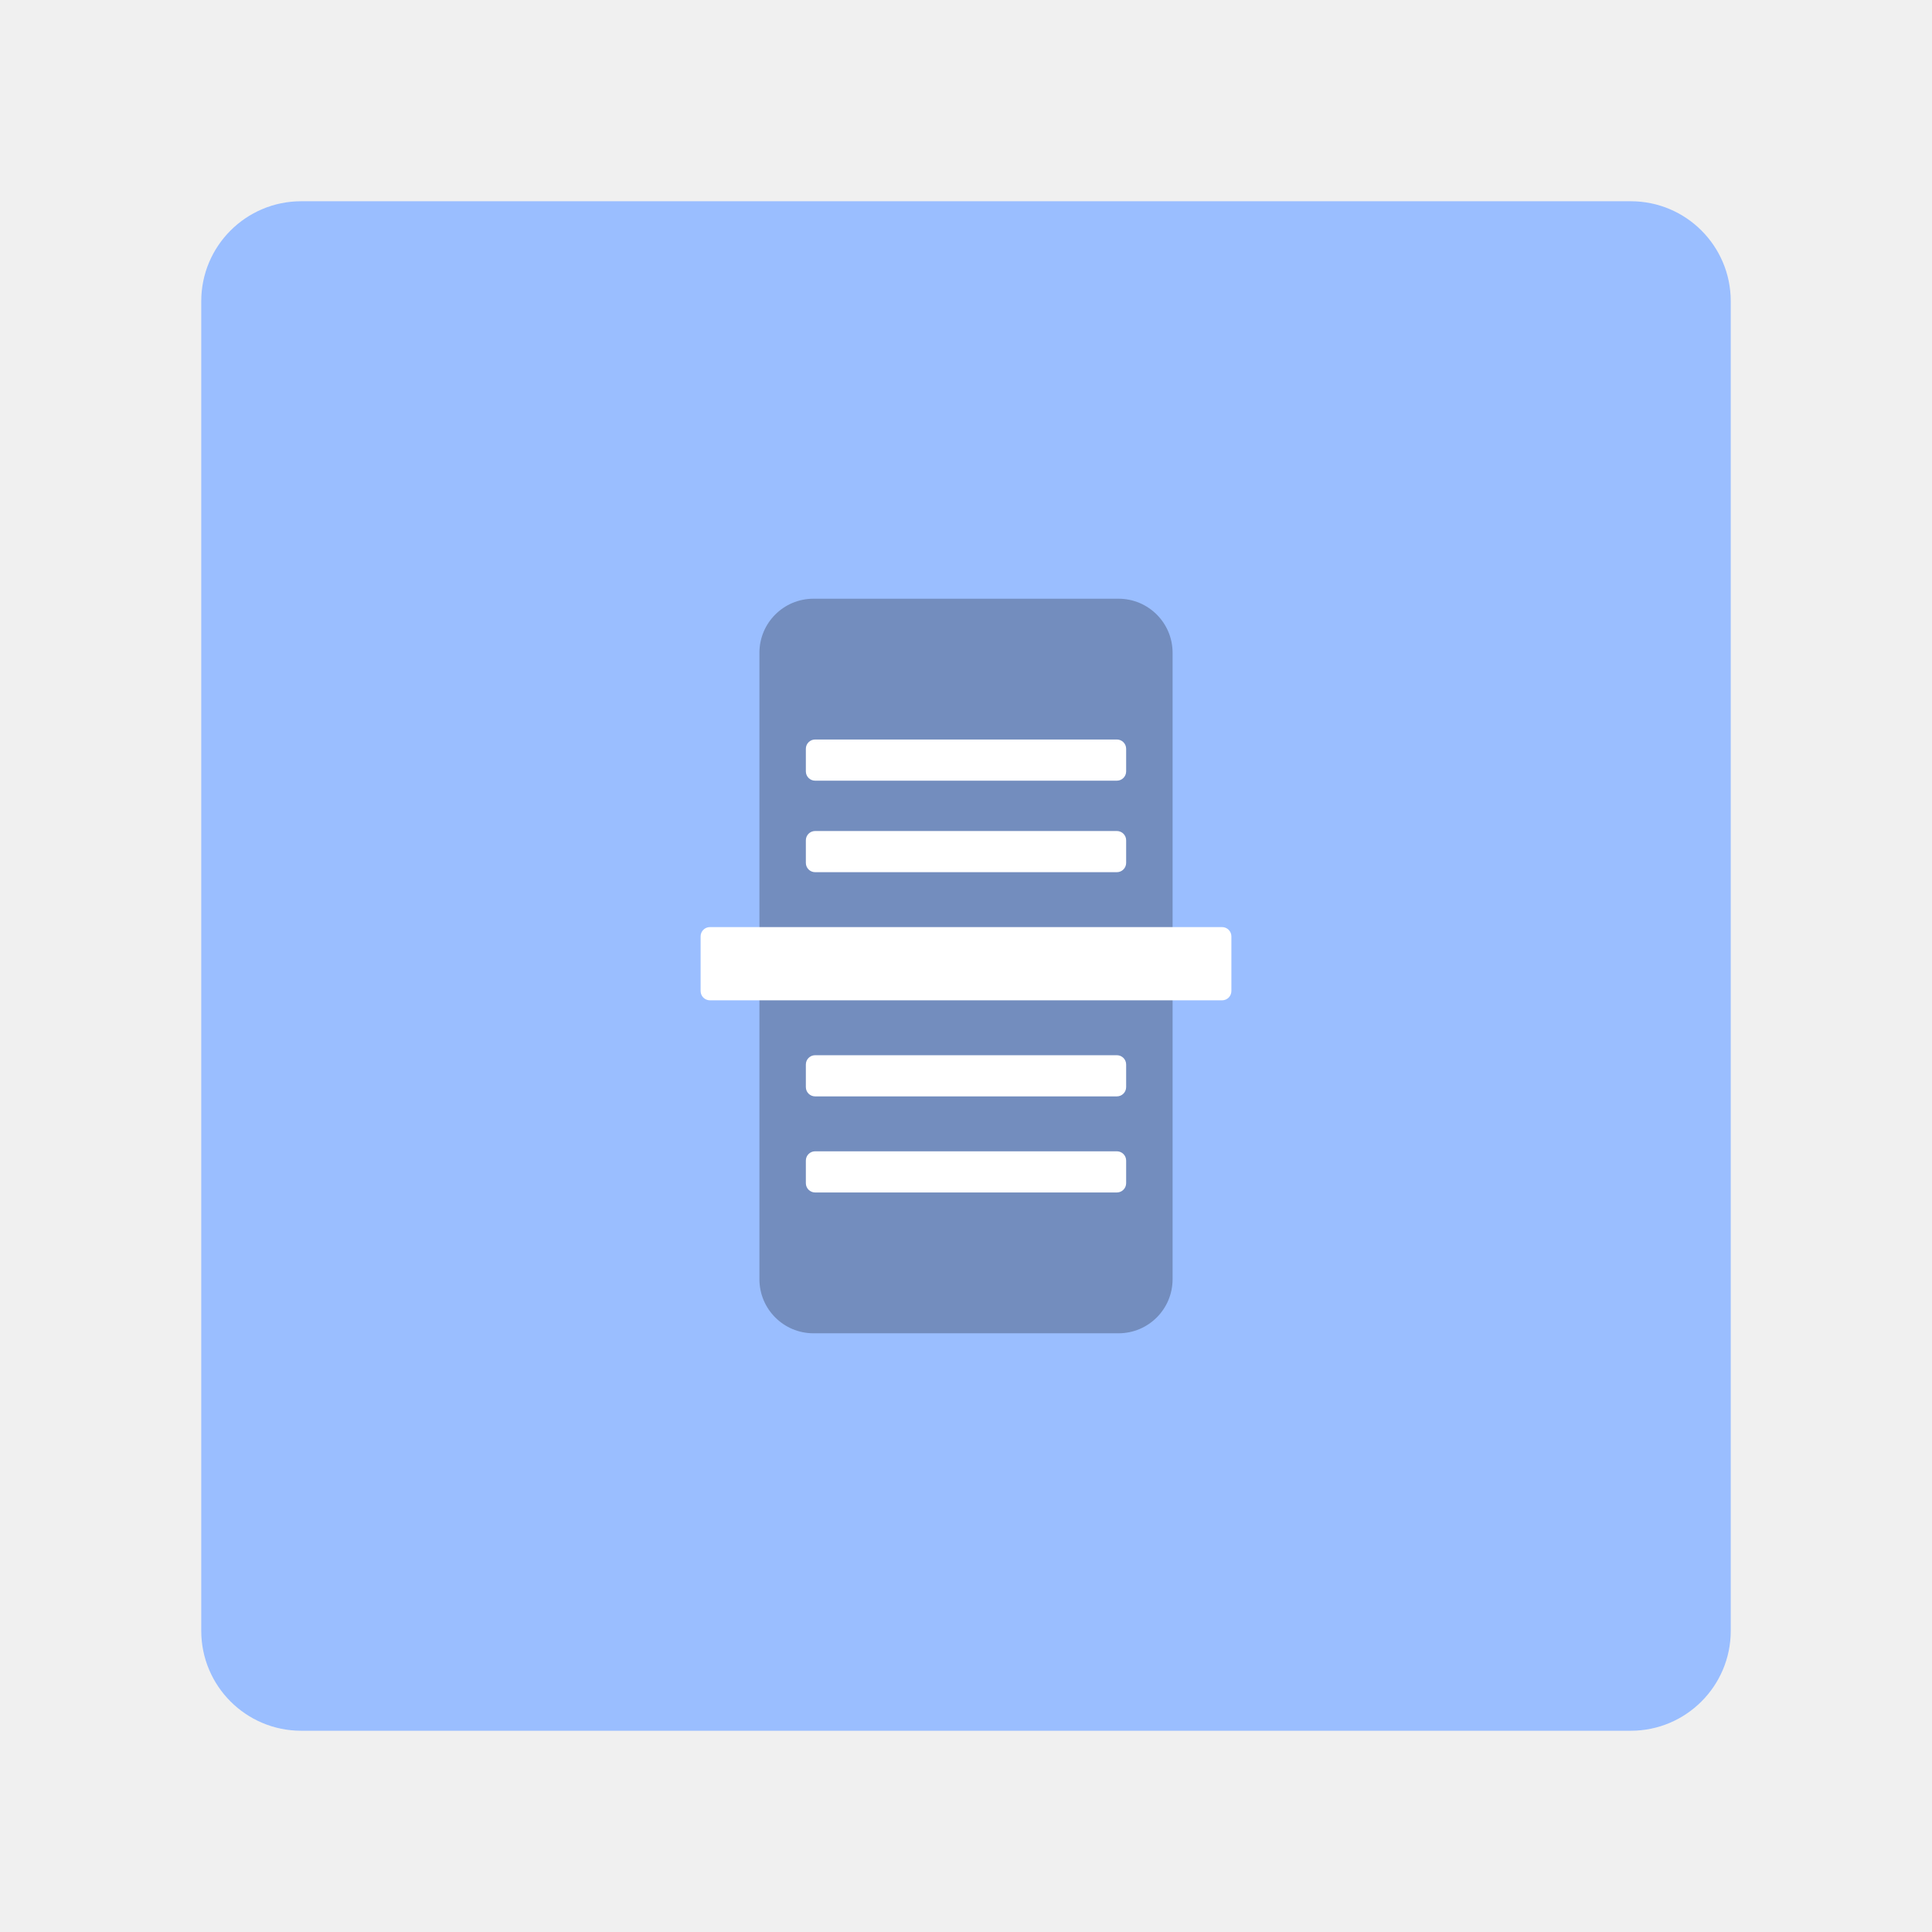
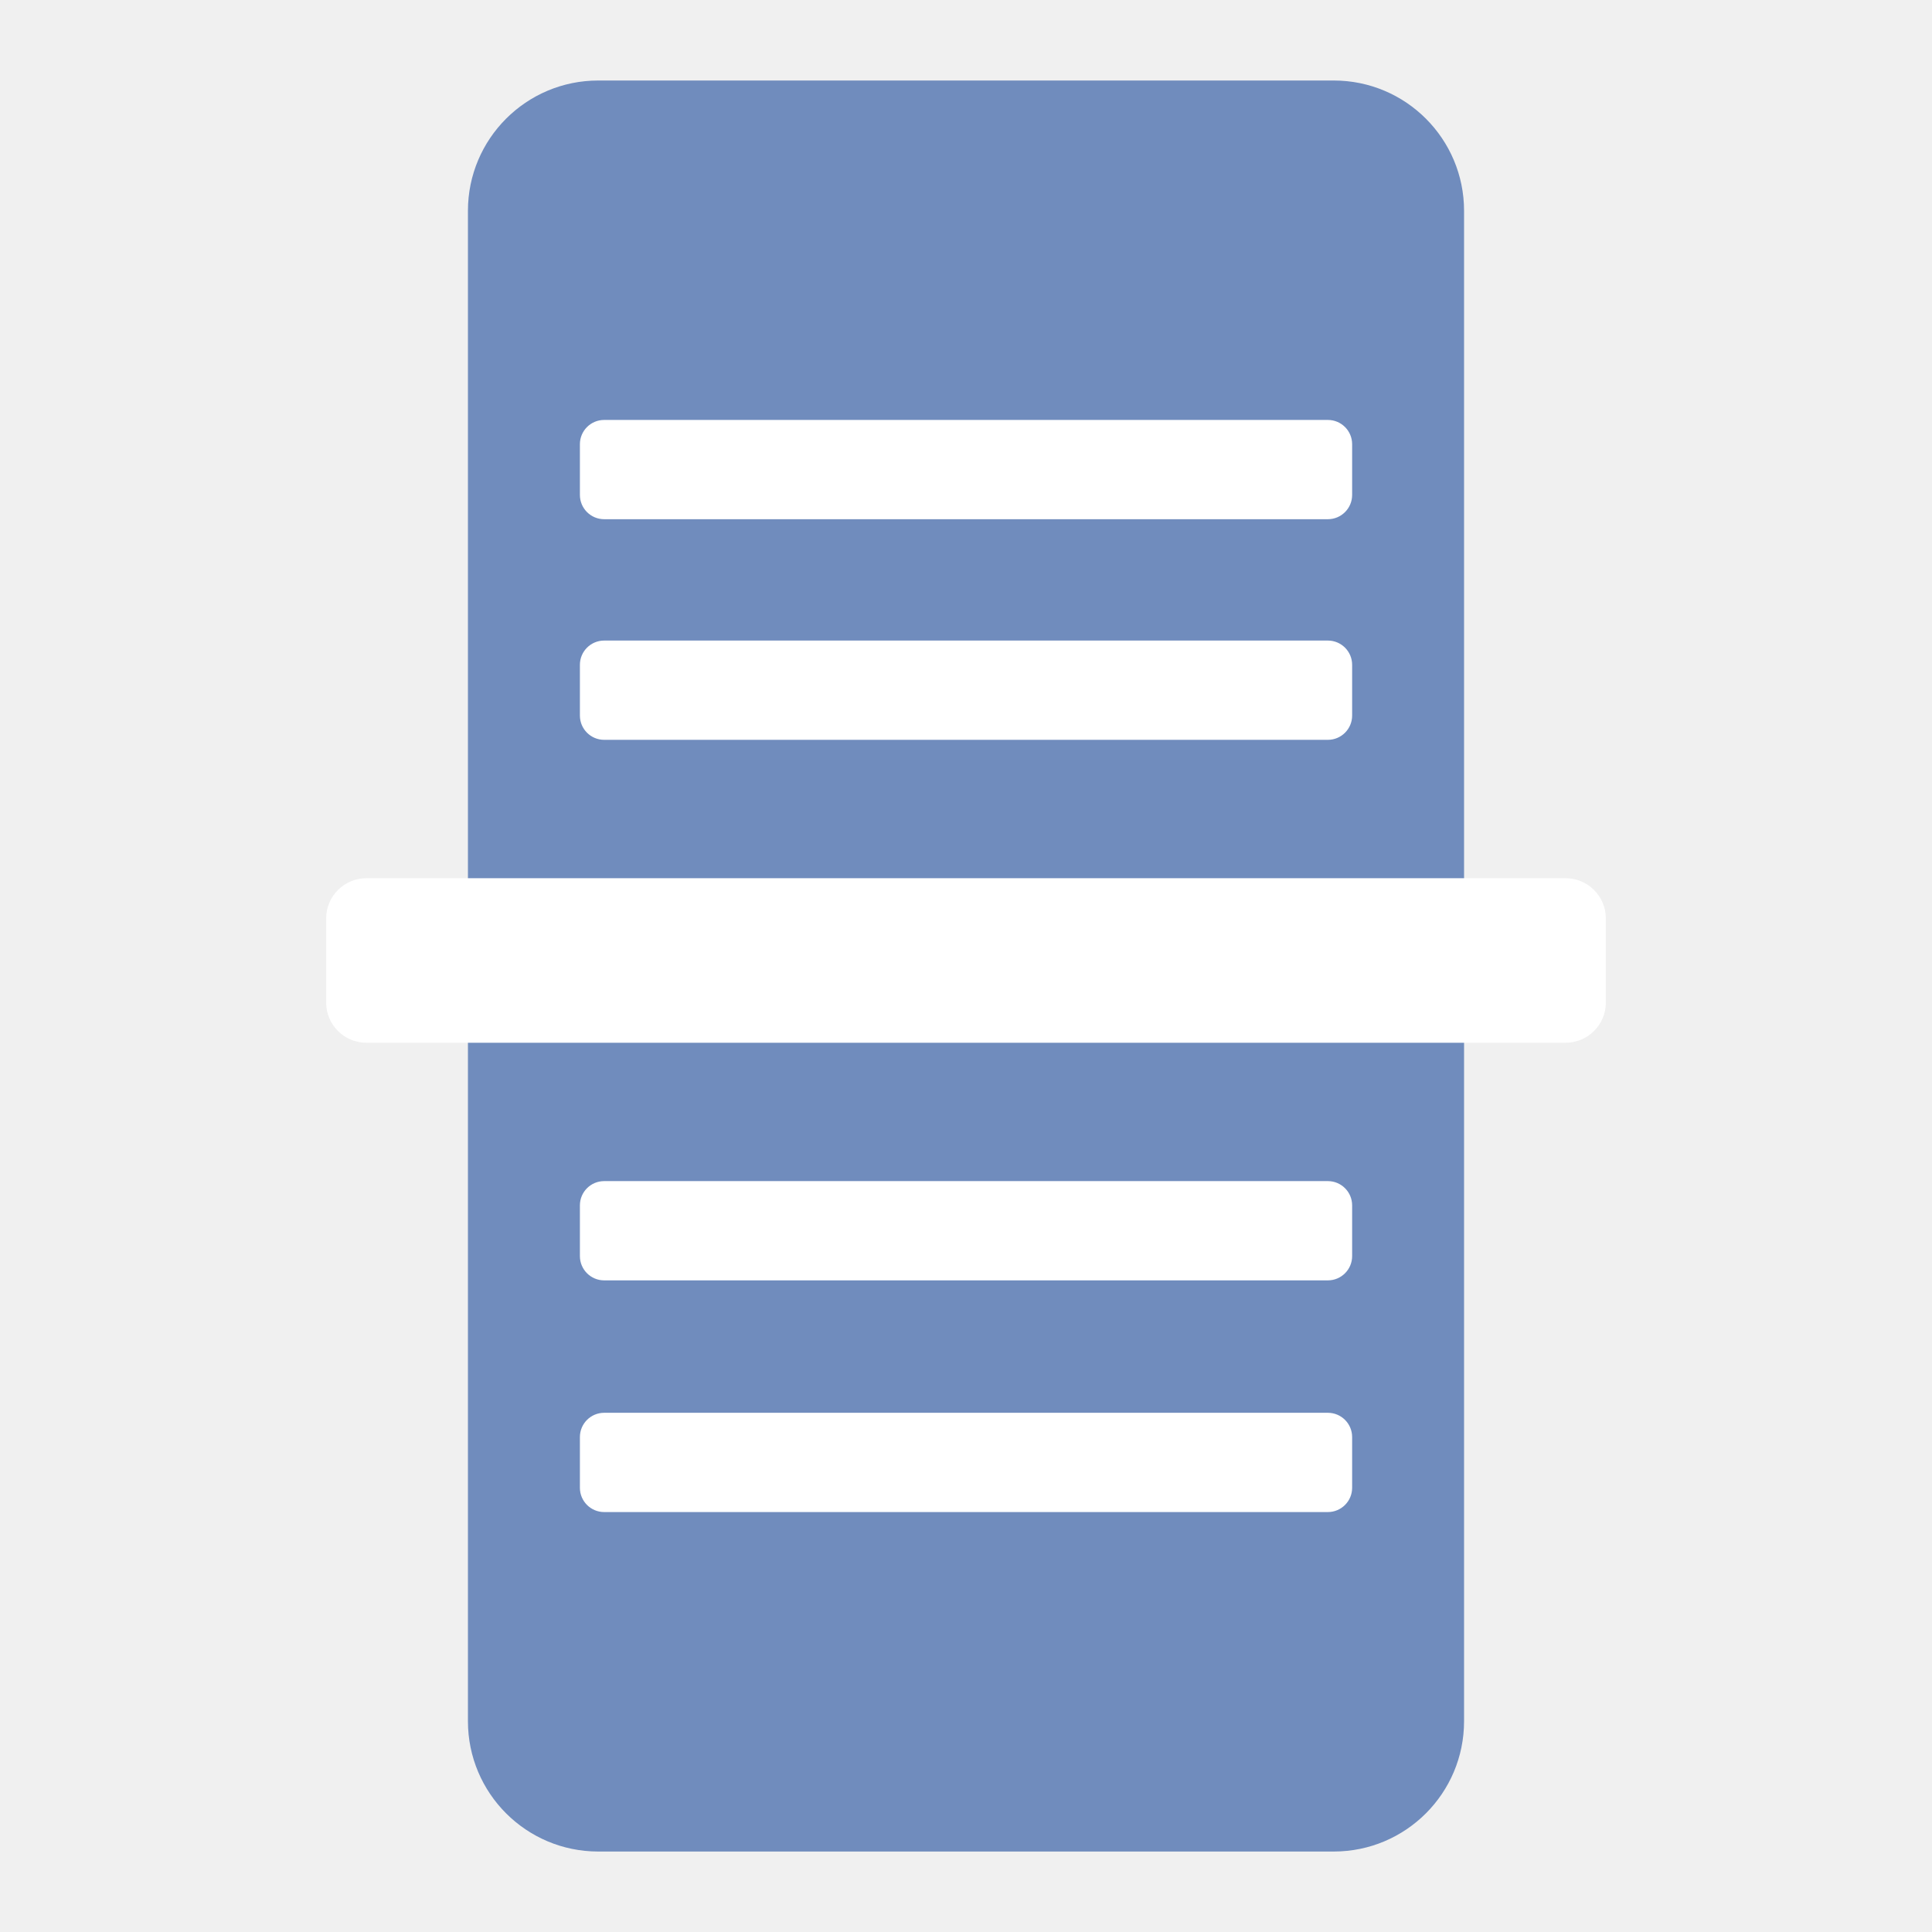
- <svg xmlns="http://www.w3.org/2000/svg" width="192" height="192" viewBox="0 0 192 192" id="svg2" version="1.1">
-   <defs id="defs4">
-     </defs>
-   <g id="layer1" transform="translate(0,-860.3622)">
-     <path style="fill:#000000" d="" id="path4147" />
-     <circle style="opacity:1;fill:#001bf2;fill-opacity:1;stroke:none;stroke-width:10;stroke-linecap:round;stroke-linejoin:round;stroke-miterlimit:4;stroke-dasharray:none;stroke-opacity:0.365" id="path4183" cy="526.181" cx="372.047" r="0" />
-     <rect id="rect4609" rx="9.935" y="880.362" x="20" height="152" width="152" style="fill:#9abeff;fill-opacity:1;fill-rule:evenodd;stroke:none;stroke-width:0.993" />
-     <g id="g838" transform="matrix(0.9228718,0,0,0.9228718,7.404308,73.76247)">
-       <rect ry="5.819" y="916.812" x="73.755" height="79.101" width="44.491" id="rect4545" style="fill:#738dbe;fill-opacity:1;fill-rule:evenodd;stroke:none;stroke-width:0.948px;stroke-linecap:butt;stroke-linejoin:miter;stroke-opacity:1" />
-       <path id="rect4562" style="display:inline;fill:#ffffff;fill-opacity:1;fill-rule:evenodd;stroke:none;stroke-width:1px;stroke-linecap:butt;stroke-linejoin:miter;stroke-opacity:1" d="m 78.755,932.972 v 0.217 2.217 a 1,1 45 0 0 1,1 h 15.245 17.245 a 1,1 135 0 0 1,-1 v -0.217 -2.217 a 1,1 45 0 0 -1,-1 H 97 79.755 a 1,1 135 0 0 -1,1 z m 0,9.854 v 0.217 2.217 a 1,1 45 0 0 1,1 h 15.245 17.245 a 1,1 135 0 0 1,-1 v -0.217 -2.217 a 1,1 45 0 0 -1,-1 H 97 79.755 a 1,1 135 0 0 -1,1 z m -11.333,10.347 v 1.942 3.942 a 1,1 45 0 0 1,1 h 26.578 28.578 a 1,1 135 0 0 1,-1 v -1.942 l 0,-3.942 a 1,1 45 0 0 -1,-1 l -26.578,0 H 68.422 a 1,1 135 0 0 -1,1 z m 11.333,13.796 v 0.217 2.217 a 1,1 45 0 0 1,1 h 15.245 17.245 a 1,1 135 0 0 1,-1 v -0.217 -2.217 a 1,1 45 0 0 -1,-1 H 97 79.755 a 1,1 135 0 0 -1,1 z m 0,10.347 v 0.217 2.217 a 1,1 45 0 0 1,1 h 15.245 17.245 a 1,1 135 0 0 1,-1 v -0.217 -2.217 a 1,1 45 0 0 -1,-1 H 97 79.755 a 1,1 135 0 0 -1,1 z" />
-     </g>
+ <svg xmlns="http://www.w3.org/2000/svg" width="192" height="192" viewBox="0 0 50.8 50.8" version="1.1" id="svg859">
+   <defs id="defs853" />
+   <g id="layer1">
+     <rect ry="3.426" y="2.117" x="12.304" height="46.567" width="26.192" id="rect9260" style="fill:#708cbd;fill-opacity:1;fill-rule:evenodd;stroke:none;stroke-width:0.558px;stroke-linecap:butt;stroke-linejoin:miter;stroke-opacity:1" />
+     <path style="display:inline;fill:#ffffff;fill-opacity:1;fill-rule:evenodd;stroke:none;stroke-width:0.589px;stroke-linecap:butt;stroke-linejoin:miter;stroke-opacity:1" d="m 15.248,37.786 v 0.029 1.305 a 0.638,0.638 0 0 0 0.638,0.638 h 8.877 10.152 a 0.638,0.638 0 0 0 0.638,-0.638 v -0.029 -1.305 a 0.638,0.638 0 0 0 -0.638,-0.638 h -8.877 -10.152 a 0.638,0.638 0 0 0 -0.638,0.638 z" id="path9262" />
+     <path style="display:inline;fill:#ffffff;fill-opacity:1;fill-rule:evenodd;stroke:none;stroke-width:0.589px;stroke-linecap:butt;stroke-linejoin:miter;stroke-opacity:1" d="m 15.248,31.694 v 0.029 1.305 a 0.638,0.638 0 0 0 0.638,0.638 h 8.877 10.152 a 0.638,0.638 0 0 0 0.638,-0.638 v -0.029 -1.305 a 0.638,0.638 0 0 0 -0.638,-0.638 h -8.877 -10.152 a 0.638,0.638 0 0 0 -0.638,0.638 z" id="path9264" />
+     <path style="display:inline;fill:#ffffff;fill-opacity:1;fill-rule:evenodd;stroke:none;stroke-width:0.976px;stroke-linecap:butt;stroke-linejoin:miter;stroke-opacity:1" d="m 8.576,24.149 v 0.049 2.163 a 1.057,1.057 0 0 0 1.057,1.057 h 14.71 16.824 a 1.057,1.057 0 0 0 1.057,-1.057 v -0.049 -2.163 a 1.057,1.057 0 0 0 -1.057,-1.057 H 26.457 9.633 a 1.057,1.057 0 0 0 -1.057,1.057 z" id="path9266" />
+     <path style="display:inline;fill:#ffffff;fill-opacity:1;fill-rule:evenodd;stroke:none;stroke-width:0.589px;stroke-linecap:butt;stroke-linejoin:miter;stroke-opacity:1" d="m 15.248,17.481 v 0.029 1.305 a 0.638,0.638 0 0 0 0.638,0.638 h 8.877 10.152 a 0.638,0.638 0 0 0 0.638,-0.638 v -0.029 -1.305 a 0.638,0.638 0 0 0 -0.638,-0.638 h -8.877 -10.152 a 0.638,0.638 0 0 0 -0.638,0.638 z" id="path9268" />
+     <path style="display:inline;fill:#ffffff;fill-opacity:1;fill-rule:evenodd;stroke:none;stroke-width:0.589px;stroke-linecap:butt;stroke-linejoin:miter;stroke-opacity:1" d="m 15.248,11.68 v 0.029 1.305 a 0.638,0.638 0 0 0 0.638,0.638 h 8.877 10.152 a 0.638,0.638 0 0 0 0.638,-0.638 v -0.029 -1.305 a 0.638,0.638 0 0 0 -0.638,-0.638 h -8.877 -10.152 a 0.638,0.638 0 0 0 -0.638,0.638 z" id="path9270" />
  </g>
</svg>
